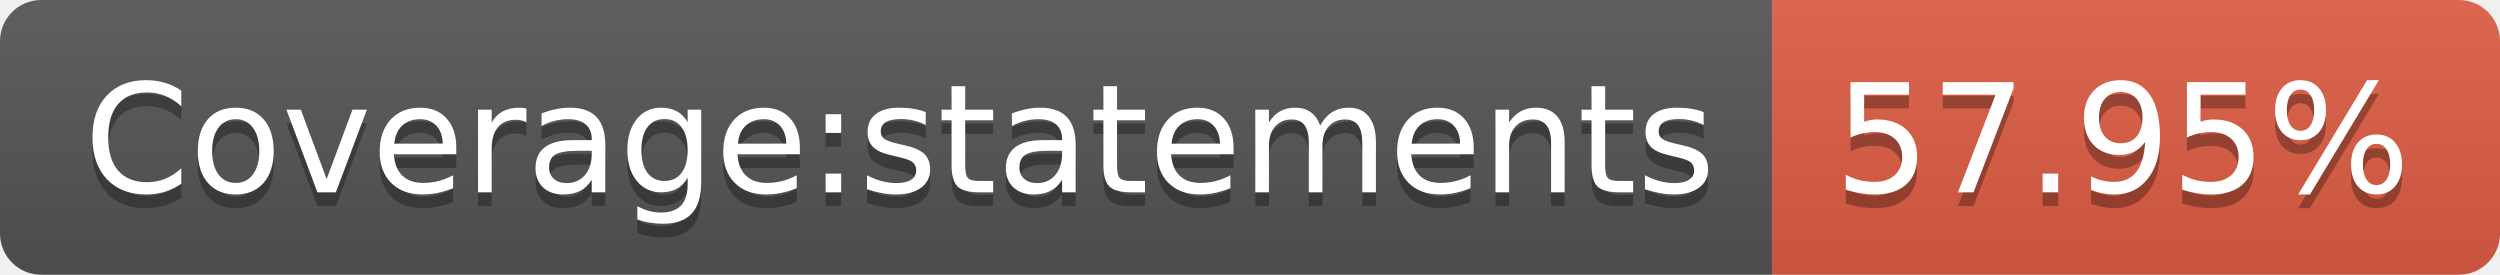
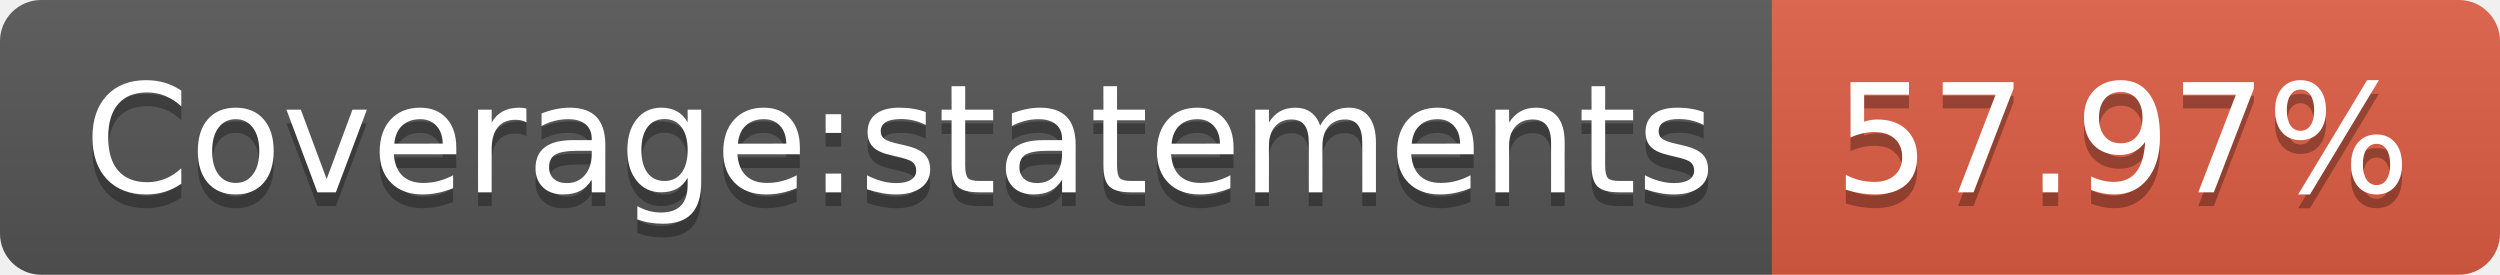
- <svg xmlns="http://www.w3.org/2000/svg" width="182" height="20" role="img" aria-label="Coverage:statements: 57.95%">
+ <svg xmlns="http://www.w3.org/2000/svg" width="182" height="20" role="img" aria-label="Coverage:statements: 57.97%">
  <linearGradient id="s" x2="0" y2="100%">
    <stop offset="0" stop-color="#bbb" stop-opacity=".1" />
    <stop offset="1" stop-opacity=".1" />
  </linearGradient>
  <clipPath id="r">
    <rect width="182" height="20" rx="3" fill="#fff" />
  </clipPath>
  <g clip-path="url(#r)">
    <rect width="129" height="20" fill="#555" />
    <rect x="129" width="53" height="20" fill="#e05d44" />
    <rect width="182" height="20" fill="url(#s)" />
  </g>
  <g fill="#fff" text-anchor="middle" font-family="Verdana,Geneva,DejaVu Sans,sans-serif" text-rendering="geometricPrecision" font-size="110">
    <text aria-hidden="true" x="655" y="150" fill="#010101" fill-opacity=".3" transform="scale(.1)" textLength="1190">Coverage:statements</text>
    <text x="655" y="140" transform="scale(.1)" fill="#fff" textLength="1190">Coverage:statements</text>
-     <text aria-hidden="true" x="1545" y="150" fill="#010101" fill-opacity=".3" transform="scale(.1)" textLength="430">57.95%</text>
-     <text x="1545" y="140" transform="scale(.1)" fill="#fff" textLength="430">57.95%</text>
+     <text aria-hidden="true" x="1545" y="150" fill="#010101" fill-opacity=".3" transform="scale(.1)" textLength="430">57.97%</text>
+     <text x="1545" y="140" transform="scale(.1)" fill="#fff" textLength="430">57.97%</text>
  </g>
</svg>
